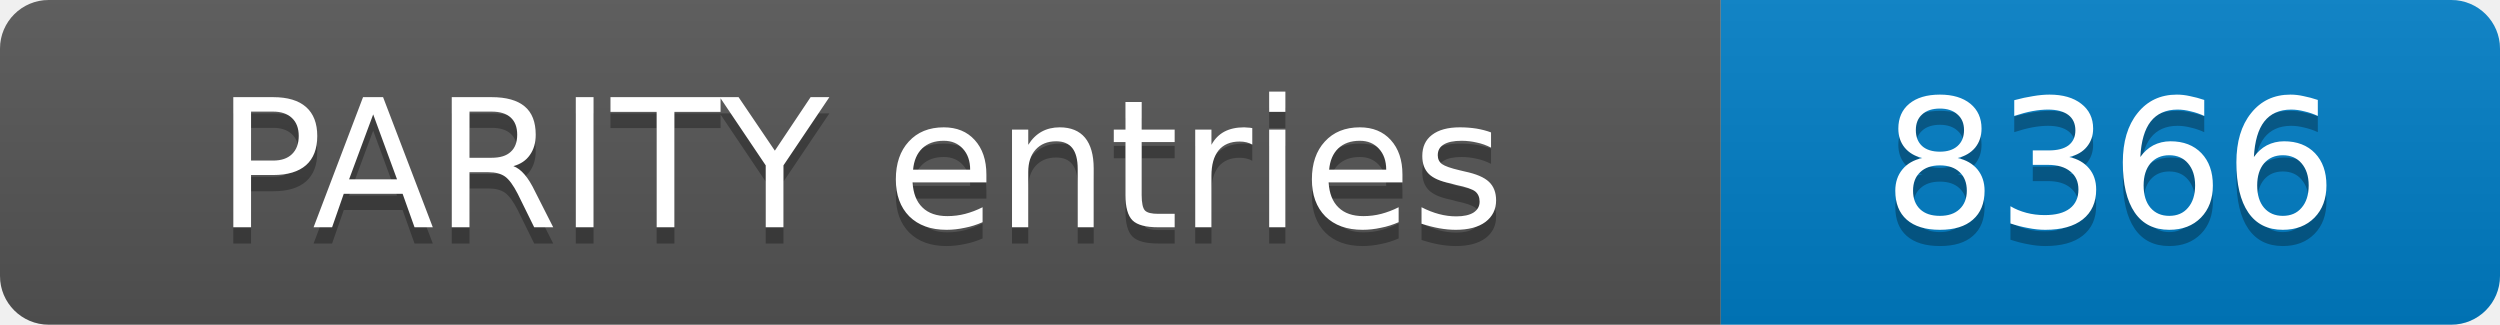
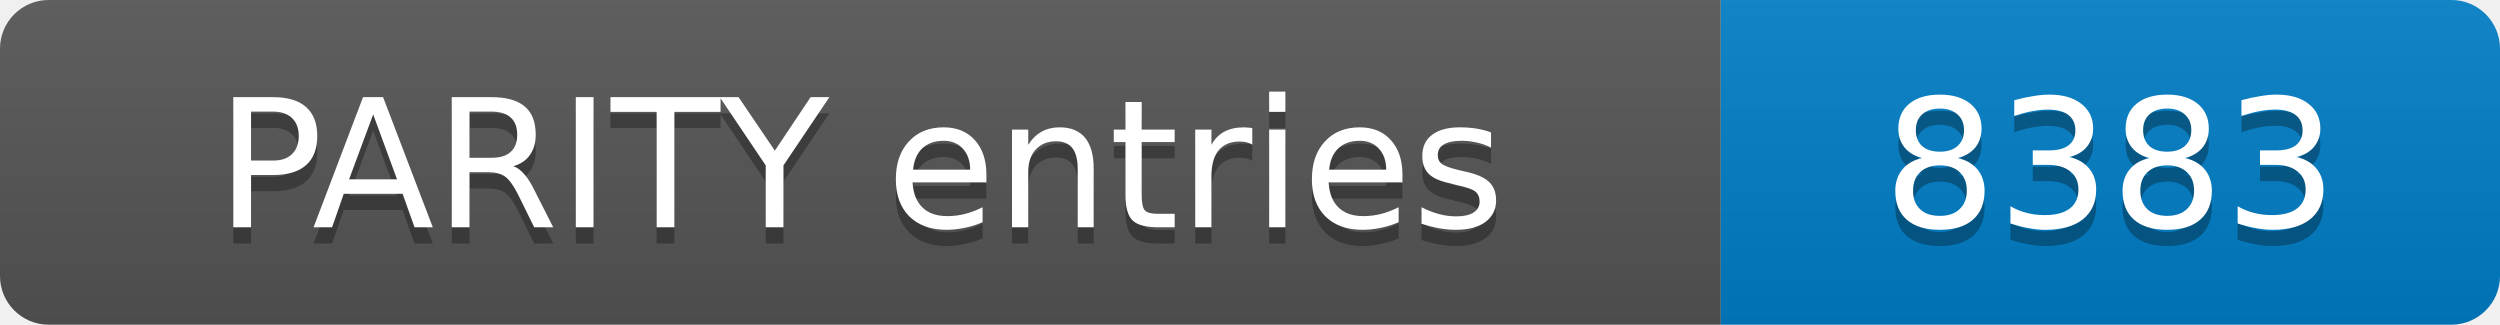
- <svg xmlns="http://www.w3.org/2000/svg" width="154" height="20" role="img" aria-label="PARITY entries: 8366">
+ <svg xmlns="http://www.w3.org/2000/svg" width="154" height="20" role="img" aria-label="PARITY entries: 8383">
  <linearGradient id="s" x2="0" y2="100%">
    <stop offset="0" stop-color="#bbb" stop-opacity=".1" />
    <stop offset="1" stop-opacity=".1" />
  </linearGradient>
  <clipPath id="r">
    <rect width="154" height="20" rx="3" fill="#fff" />
  </clipPath>
  <g clip-path="url(#r)">
    <rect width="106" height="20" fill="#555" />
    <rect x="106" width="48" height="20" fill="#007ec6" />
    <rect width="154" height="20" fill="url(#s)" />
  </g>
  <g fill="#fff" text-anchor="middle" font-family="Verdana,Geneva,DejaVu Sans,sans-serif" font-size="11">
    <text x="53.0" y="15" fill="#010101" fill-opacity=".3">PARITY entries</text>
    <text x="53.0" y="14">PARITY entries</text>
-     <text x="130.0" y="15" fill="#010101" fill-opacity=".3">8366</text>
-     <text x="130.0" y="14">8366</text>
+     <text x="130.0" y="15" fill="#010101" fill-opacity=".3">8383</text>
+     <text x="130.0" y="14">8383</text>
  </g>
</svg>
